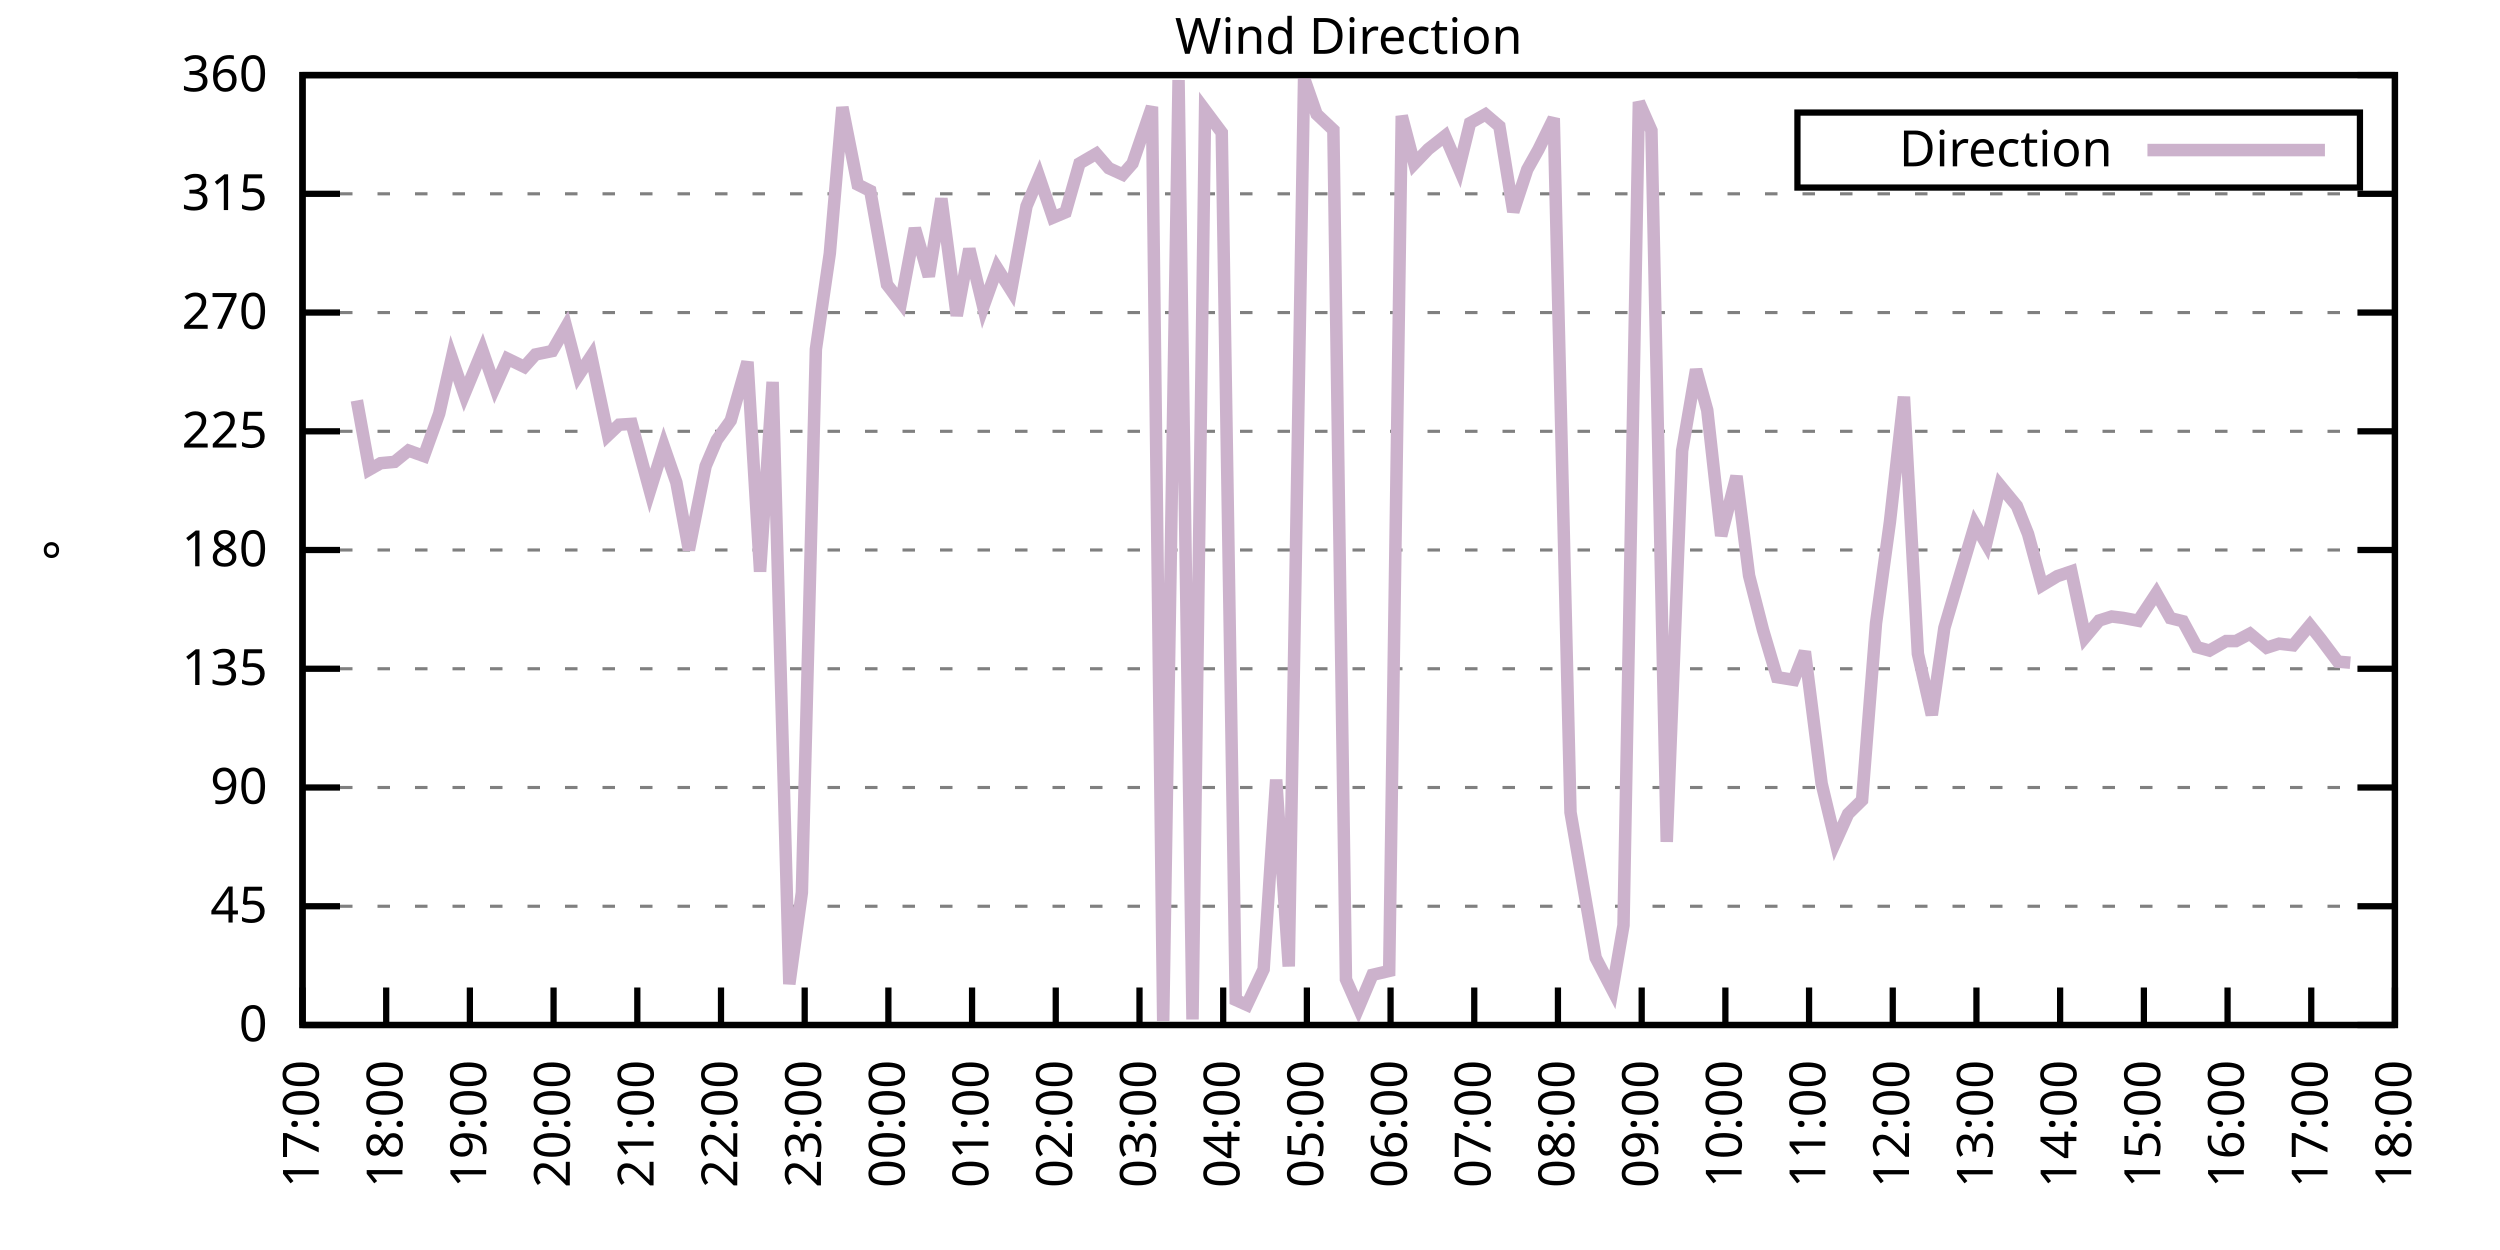
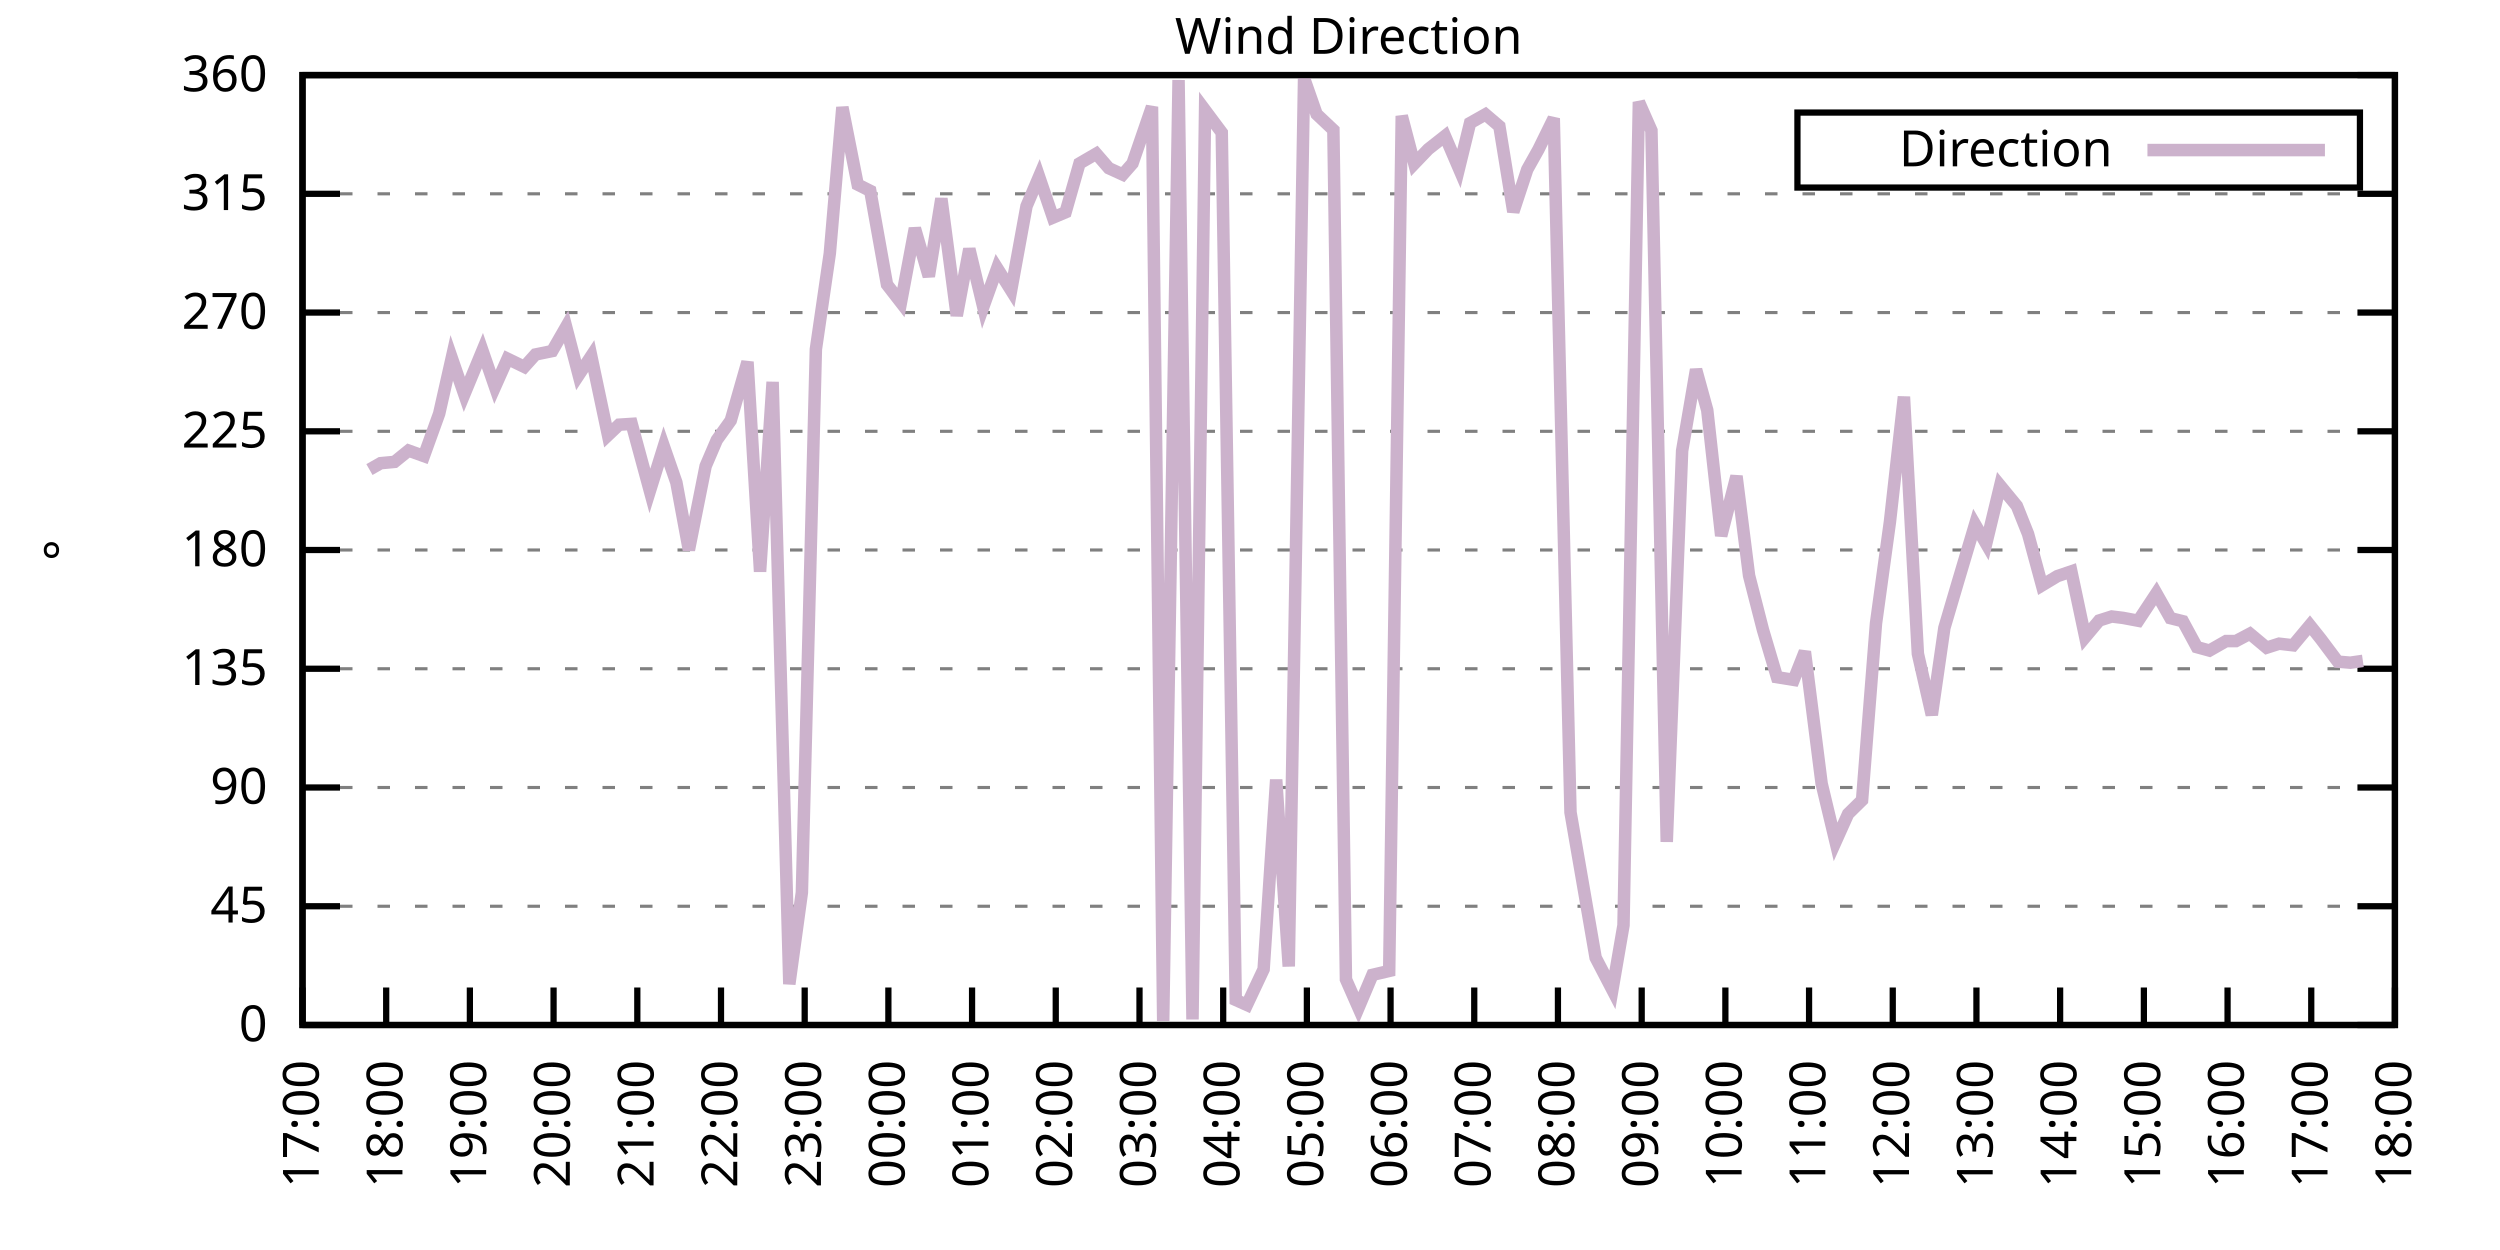
<svg xmlns="http://www.w3.org/2000/svg" xmlns:xlink="http://www.w3.org/1999/xlink" width="400" height="200" viewBox="0 0 400 200">
  <g id="gnuplot_canvas">
    <rect x="0" y="0" width="400" height="200" fill="none" />
    <defs>
      <circle id="gpDot" r="0.5" stroke-width="0.5" stroke="currentColor" />
      <path id="gpPt0" stroke-width="0.333" stroke="currentColor" d="M-1,0 h2 M0,-1 v2" />
      <path id="gpPt1" stroke-width="0.333" stroke="currentColor" d="M-1,-1 L1,1 M1,-1 L-1,1" />
      <path id="gpPt2" stroke-width="0.333" stroke="currentColor" d="M-1,0 L1,0 M0,-1 L0,1 M-1,-1 L1,1 M-1,1 L1,-1" />
      <rect id="gpPt3" stroke-width="0.333" stroke="currentColor" x="-1" y="-1" width="2" height="2" />
      <rect id="gpPt4" stroke-width="0.333" stroke="currentColor" fill="currentColor" x="-1" y="-1" width="2" height="2" />
      <circle id="gpPt5" stroke-width="0.333" stroke="currentColor" cx="0" cy="0" r="1" />
      <use xlink:href="#gpPt5" id="gpPt6" fill="currentColor" stroke="none" />
      <path id="gpPt7" stroke-width="0.333" stroke="currentColor" d="M0,-1.33 L-1.33,0.67 L1.33,0.67 z" />
      <use xlink:href="#gpPt7" id="gpPt8" fill="currentColor" stroke="none" />
      <use xlink:href="#gpPt7" id="gpPt9" stroke="currentColor" transform="rotate(180)" />
      <use xlink:href="#gpPt9" id="gpPt10" fill="currentColor" stroke="none" />
      <use xlink:href="#gpPt3" id="gpPt11" stroke="currentColor" transform="rotate(45)" />
      <use xlink:href="#gpPt11" id="gpPt12" fill="currentColor" stroke="none" />
      <path id="gpPt13" stroke-width="0.333" stroke="currentColor" d="M0,1.330 L1.265,0.411 L0.782,-1.067 L-0.782,-1.076 L-1.265,0.411 z" />
      <use xlink:href="#gpPt13" id="gpPt14" fill="currentColor" stroke="none" />
      <filter id="textbox" filterUnits="objectBoundingBox" x="0" y="0" height="1" width="1">
        <feFlood flood-color="white" flood-opacity="1" result="bgnd" />
        <feComposite in="SourceGraphic" in2="bgnd" operator="atop" />
      </filter>
      <filter id="greybox" filterUnits="objectBoundingBox" x="0" y="0" height="1" width="1">
        <feFlood flood-color="lightgrey" flood-opacity="1" result="grey" />
        <feComposite in="SourceGraphic" in2="grey" operator="atop" />
      </filter>
    </defs>
    <g fill="none" color="white" stroke="currentColor" stroke-width="1.00" stroke-linecap="butt" stroke-linejoin="miter">
</g>
    <g fill="none" color="black" stroke="currentColor" stroke-width="1.00" stroke-linecap="butt" stroke-linejoin="miter">
      <g stroke="none" shape-rendering="crispEdges">
        <polygon fill="rgb(255, 255, 255)" points="48.40,164.00 383.18,164.00 383.18,12.02 48.40,12.02 " />
      </g>
    </g>
    <g fill="none" color="black" stroke="currentColor" stroke-width="1.00" stroke-linecap="butt" stroke-linejoin="miter">
</g>
    <g fill="none" color="black" stroke="black" stroke-width="0.50" stroke-linecap="butt" stroke-linejoin="miter">
</g>
    <g fill="none" color="gray" stroke="currentColor" stroke-width="0.50" stroke-linecap="butt" stroke-linejoin="miter">
      <path stroke="gray" stroke-dasharray="2,4" class="gridline" d="M48.40,164.00 L383.19,164.00  " />
    </g>
    <g fill="none" color="gray" stroke="gray" stroke-width="1.00" stroke-linecap="butt" stroke-linejoin="miter">
</g>
    <g fill="none" color="black" stroke="currentColor" stroke-width="1.00" stroke-linecap="butt" stroke-linejoin="miter">
      <path stroke="black" d="M48.40,164.00 L54.40,164.00 M383.19,164.00 L377.19,164.00  " />
      <g transform="translate(42.80,166.60)" stroke="none" fill="black" font-family="Sans" font-size="8.00" text-anchor="end">
        <text>
          <tspan font-family="Sans"> 0</tspan>
        </text>
      </g>
    </g>
    <g fill="none" color="black" stroke="currentColor" stroke-width="1.00" stroke-linecap="butt" stroke-linejoin="miter">
</g>
    <g fill="none" color="black" stroke="black" stroke-width="0.50" stroke-linecap="butt" stroke-linejoin="miter">
</g>
    <g fill="none" color="gray" stroke="currentColor" stroke-width="0.50" stroke-linecap="butt" stroke-linejoin="miter">
      <path stroke="gray" stroke-dasharray="2,4" class="gridline" d="M48.40,145.00 L383.19,145.00  " />
    </g>
    <g fill="none" color="gray" stroke="gray" stroke-width="1.00" stroke-linecap="butt" stroke-linejoin="miter">
</g>
    <g fill="none" color="black" stroke="currentColor" stroke-width="1.00" stroke-linecap="butt" stroke-linejoin="miter">
      <path stroke="black" d="M48.40,145.00 L54.40,145.00 M383.19,145.00 L377.19,145.00  " />
      <g transform="translate(42.80,147.60)" stroke="none" fill="black" font-family="Sans" font-size="8.00" text-anchor="end">
        <text>
          <tspan font-family="Sans"> 45</tspan>
        </text>
      </g>
    </g>
    <g fill="none" color="black" stroke="currentColor" stroke-width="1.00" stroke-linecap="butt" stroke-linejoin="miter">
</g>
    <g fill="none" color="black" stroke="black" stroke-width="0.50" stroke-linecap="butt" stroke-linejoin="miter">
</g>
    <g fill="none" color="gray" stroke="currentColor" stroke-width="0.50" stroke-linecap="butt" stroke-linejoin="miter">
      <path stroke="gray" stroke-dasharray="2,4" class="gridline" d="M48.40,126.00 L383.19,126.00  " />
    </g>
    <g fill="none" color="gray" stroke="gray" stroke-width="1.00" stroke-linecap="butt" stroke-linejoin="miter">
</g>
    <g fill="none" color="black" stroke="currentColor" stroke-width="1.00" stroke-linecap="butt" stroke-linejoin="miter">
      <path stroke="black" d="M48.40,126.00 L54.40,126.00 M383.19,126.00 L377.19,126.00  " />
      <g transform="translate(42.80,128.60)" stroke="none" fill="black" font-family="Sans" font-size="8.00" text-anchor="end">
        <text>
          <tspan font-family="Sans"> 90</tspan>
        </text>
      </g>
    </g>
    <g fill="none" color="black" stroke="currentColor" stroke-width="1.00" stroke-linecap="butt" stroke-linejoin="miter">
</g>
    <g fill="none" color="black" stroke="black" stroke-width="0.50" stroke-linecap="butt" stroke-linejoin="miter">
</g>
    <g fill="none" color="gray" stroke="currentColor" stroke-width="0.50" stroke-linecap="butt" stroke-linejoin="miter">
      <path stroke="gray" stroke-dasharray="2,4" class="gridline" d="M48.40,107.00 L383.19,107.00  " />
    </g>
    <g fill="none" color="gray" stroke="gray" stroke-width="1.00" stroke-linecap="butt" stroke-linejoin="miter">
</g>
    <g fill="none" color="black" stroke="currentColor" stroke-width="1.00" stroke-linecap="butt" stroke-linejoin="miter">
      <path stroke="black" d="M48.40,107.00 L54.40,107.00 M383.19,107.00 L377.19,107.00  " />
      <g transform="translate(42.80,109.60)" stroke="none" fill="black" font-family="Sans" font-size="8.00" text-anchor="end">
        <text>
          <tspan font-family="Sans"> 135</tspan>
        </text>
      </g>
    </g>
    <g fill="none" color="black" stroke="currentColor" stroke-width="1.00" stroke-linecap="butt" stroke-linejoin="miter">
</g>
    <g fill="none" color="black" stroke="black" stroke-width="0.50" stroke-linecap="butt" stroke-linejoin="miter">
</g>
    <g fill="none" color="gray" stroke="currentColor" stroke-width="0.50" stroke-linecap="butt" stroke-linejoin="miter">
      <path stroke="gray" stroke-dasharray="2,4" class="gridline" d="M48.40,88.00 L383.19,88.00  " />
    </g>
    <g fill="none" color="gray" stroke="gray" stroke-width="1.00" stroke-linecap="butt" stroke-linejoin="miter">
</g>
    <g fill="none" color="black" stroke="currentColor" stroke-width="1.00" stroke-linecap="butt" stroke-linejoin="miter">
      <path stroke="black" d="M48.40,88.00 L54.40,88.00 M383.19,88.00 L377.19,88.00  " />
      <g transform="translate(42.80,90.60)" stroke="none" fill="black" font-family="Sans" font-size="8.00" text-anchor="end">
        <text>
          <tspan font-family="Sans"> 180</tspan>
        </text>
      </g>
    </g>
    <g fill="none" color="black" stroke="currentColor" stroke-width="1.00" stroke-linecap="butt" stroke-linejoin="miter">
</g>
    <g fill="none" color="black" stroke="black" stroke-width="0.50" stroke-linecap="butt" stroke-linejoin="miter">
</g>
    <g fill="none" color="gray" stroke="currentColor" stroke-width="0.50" stroke-linecap="butt" stroke-linejoin="miter">
      <path stroke="gray" stroke-dasharray="2,4" class="gridline" d="M48.40,69.01 L383.19,69.01  " />
    </g>
    <g fill="none" color="gray" stroke="gray" stroke-width="1.00" stroke-linecap="butt" stroke-linejoin="miter">
</g>
    <g fill="none" color="black" stroke="currentColor" stroke-width="1.00" stroke-linecap="butt" stroke-linejoin="miter">
      <path stroke="black" d="M48.40,69.01 L54.40,69.01 M383.19,69.01 L377.19,69.01  " />
      <g transform="translate(42.80,71.61)" stroke="none" fill="black" font-family="Sans" font-size="8.00" text-anchor="end">
        <text>
          <tspan font-family="Sans"> 225</tspan>
        </text>
      </g>
    </g>
    <g fill="none" color="black" stroke="currentColor" stroke-width="1.00" stroke-linecap="butt" stroke-linejoin="miter">
</g>
    <g fill="none" color="black" stroke="black" stroke-width="0.50" stroke-linecap="butt" stroke-linejoin="miter">
</g>
    <g fill="none" color="gray" stroke="currentColor" stroke-width="0.50" stroke-linecap="butt" stroke-linejoin="miter">
      <path stroke="gray" stroke-dasharray="2,4" class="gridline" d="M48.40,50.01 L383.19,50.01  " />
    </g>
    <g fill="none" color="gray" stroke="gray" stroke-width="1.00" stroke-linecap="butt" stroke-linejoin="miter">
</g>
    <g fill="none" color="black" stroke="currentColor" stroke-width="1.00" stroke-linecap="butt" stroke-linejoin="miter">
      <path stroke="black" d="M48.40,50.01 L54.40,50.01 M383.19,50.01 L377.19,50.01  " />
      <g transform="translate(42.80,52.61)" stroke="none" fill="black" font-family="Sans" font-size="8.00" text-anchor="end">
        <text>
          <tspan font-family="Sans"> 270</tspan>
        </text>
      </g>
    </g>
    <g fill="none" color="black" stroke="currentColor" stroke-width="1.00" stroke-linecap="butt" stroke-linejoin="miter">
</g>
    <g fill="none" color="black" stroke="black" stroke-width="0.50" stroke-linecap="butt" stroke-linejoin="miter">
</g>
    <g fill="none" color="gray" stroke="currentColor" stroke-width="0.50" stroke-linecap="butt" stroke-linejoin="miter">
      <path stroke="gray" stroke-dasharray="2,4" class="gridline" d="M48.40,31.01 L383.19,31.01  " />
    </g>
    <g fill="none" color="gray" stroke="gray" stroke-width="1.00" stroke-linecap="butt" stroke-linejoin="miter">
</g>
    <g fill="none" color="black" stroke="currentColor" stroke-width="1.00" stroke-linecap="butt" stroke-linejoin="miter">
      <path stroke="black" d="M48.40,31.01 L54.40,31.01 M383.19,31.01 L377.19,31.01  " />
      <g transform="translate(42.80,33.61)" stroke="none" fill="black" font-family="Sans" font-size="8.00" text-anchor="end">
        <text>
          <tspan font-family="Sans"> 315</tspan>
        </text>
      </g>
    </g>
    <g fill="none" color="black" stroke="currentColor" stroke-width="1.00" stroke-linecap="butt" stroke-linejoin="miter">
</g>
    <g fill="none" color="black" stroke="black" stroke-width="0.50" stroke-linecap="butt" stroke-linejoin="miter">
</g>
    <g fill="none" color="gray" stroke="currentColor" stroke-width="0.50" stroke-linecap="butt" stroke-linejoin="miter">
      <path stroke="gray" stroke-dasharray="2,4" class="gridline" d="M48.40,12.01 L383.19,12.01  " />
    </g>
    <g fill="none" color="gray" stroke="gray" stroke-width="1.00" stroke-linecap="butt" stroke-linejoin="miter">
</g>
    <g fill="none" color="black" stroke="currentColor" stroke-width="1.00" stroke-linecap="butt" stroke-linejoin="miter">
      <path stroke="black" d="M48.40,12.01 L54.40,12.01 M383.19,12.01 L377.19,12.01  " />
      <g transform="translate(42.80,14.61)" stroke="none" fill="black" font-family="Sans" font-size="8.00" text-anchor="end">
        <text>
          <tspan font-family="Sans"> 360</tspan>
        </text>
      </g>
    </g>
    <g fill="none" color="black" stroke="currentColor" stroke-width="1.00" stroke-linecap="butt" stroke-linejoin="miter">
      <path stroke="black" d="M48.40,164.00 L48.40,158.00  " />
      <g transform="translate(51.00,169.60) rotate(270.00)" stroke="none" fill="black" font-family="Sans" font-size="8.00" text-anchor="end">
        <text>
          <tspan font-family="Sans">17:00</tspan>
        </text>
      </g>
    </g>
    <g fill="none" color="black" stroke="currentColor" stroke-width="1.00" stroke-linecap="butt" stroke-linejoin="miter">
      <path stroke="black" d="M61.79,164.00 L61.79,158.00  " />
      <g transform="translate(64.39,169.60) rotate(270.00)" stroke="none" fill="black" font-family="Sans" font-size="8.00" text-anchor="end">
        <text>
          <tspan font-family="Sans">18:00</tspan>
        </text>
      </g>
    </g>
    <g fill="none" color="black" stroke="currentColor" stroke-width="1.00" stroke-linecap="butt" stroke-linejoin="miter">
      <path stroke="black" d="M75.18,164.00 L75.18,158.00  " />
      <g transform="translate(77.78,169.60) rotate(270.00)" stroke="none" fill="black" font-family="Sans" font-size="8.00" text-anchor="end">
        <text>
          <tspan font-family="Sans">19:00</tspan>
        </text>
      </g>
    </g>
    <g fill="none" color="black" stroke="currentColor" stroke-width="1.00" stroke-linecap="butt" stroke-linejoin="miter">
      <path stroke="black" d="M88.57,164.00 L88.57,158.00  " />
      <g transform="translate(91.17,169.60) rotate(270.00)" stroke="none" fill="black" font-family="Sans" font-size="8.00" text-anchor="end">
        <text>
          <tspan font-family="Sans">20:00</tspan>
        </text>
      </g>
    </g>
    <g fill="none" color="black" stroke="currentColor" stroke-width="1.00" stroke-linecap="butt" stroke-linejoin="miter">
      <path stroke="black" d="M101.97,164.00 L101.97,158.00  " />
      <g transform="translate(104.57,169.60) rotate(270.00)" stroke="none" fill="black" font-family="Sans" font-size="8.00" text-anchor="end">
        <text>
          <tspan font-family="Sans">21:00</tspan>
        </text>
      </g>
    </g>
    <g fill="none" color="black" stroke="currentColor" stroke-width="1.00" stroke-linecap="butt" stroke-linejoin="miter">
      <path stroke="black" d="M115.36,164.00 L115.36,158.00  " />
      <g transform="translate(117.96,169.60) rotate(270.00)" stroke="none" fill="black" font-family="Sans" font-size="8.00" text-anchor="end">
        <text>
          <tspan font-family="Sans">22:00</tspan>
        </text>
      </g>
    </g>
    <g fill="none" color="black" stroke="currentColor" stroke-width="1.00" stroke-linecap="butt" stroke-linejoin="miter">
      <path stroke="black" d="M128.75,164.00 L128.75,158.00  " />
      <g transform="translate(131.35,169.60) rotate(270.00)" stroke="none" fill="black" font-family="Sans" font-size="8.00" text-anchor="end">
        <text>
          <tspan font-family="Sans">23:00</tspan>
        </text>
      </g>
    </g>
    <g fill="none" color="black" stroke="currentColor" stroke-width="1.00" stroke-linecap="butt" stroke-linejoin="miter">
      <path stroke="black" d="M142.14,164.00 L142.14,158.00  " />
      <g transform="translate(144.74,169.60) rotate(270.00)" stroke="none" fill="black" font-family="Sans" font-size="8.00" text-anchor="end">
        <text>
          <tspan font-family="Sans">00:00</tspan>
        </text>
      </g>
    </g>
    <g fill="none" color="black" stroke="currentColor" stroke-width="1.00" stroke-linecap="butt" stroke-linejoin="miter">
      <path stroke="black" d="M155.53,164.00 L155.53,158.00  " />
      <g transform="translate(158.13,169.60) rotate(270.00)" stroke="none" fill="black" font-family="Sans" font-size="8.00" text-anchor="end">
        <text>
          <tspan font-family="Sans">01:00</tspan>
        </text>
      </g>
    </g>
    <g fill="none" color="black" stroke="currentColor" stroke-width="1.00" stroke-linecap="butt" stroke-linejoin="miter">
      <path stroke="black" d="M168.92,164.00 L168.92,158.00  " />
      <g transform="translate(171.52,169.60) rotate(270.00)" stroke="none" fill="black" font-family="Sans" font-size="8.00" text-anchor="end">
        <text>
          <tspan font-family="Sans">02:00</tspan>
        </text>
      </g>
    </g>
    <g fill="none" color="black" stroke="currentColor" stroke-width="1.00" stroke-linecap="butt" stroke-linejoin="miter">
      <path stroke="black" d="M182.32,164.00 L182.32,158.00  " />
      <g transform="translate(184.92,169.60) rotate(270.00)" stroke="none" fill="black" font-family="Sans" font-size="8.00" text-anchor="end">
        <text>
          <tspan font-family="Sans">03:00</tspan>
        </text>
      </g>
    </g>
    <g fill="none" color="black" stroke="currentColor" stroke-width="1.00" stroke-linecap="butt" stroke-linejoin="miter">
      <path stroke="black" d="M195.71,164.00 L195.71,158.00  " />
      <g transform="translate(198.31,169.60) rotate(270.00)" stroke="none" fill="black" font-family="Sans" font-size="8.00" text-anchor="end">
        <text>
          <tspan font-family="Sans">04:00</tspan>
        </text>
      </g>
    </g>
    <g fill="none" color="black" stroke="currentColor" stroke-width="1.00" stroke-linecap="butt" stroke-linejoin="miter">
      <path stroke="black" d="M209.10,164.00 L209.10,158.00  " />
      <g transform="translate(211.70,169.60) rotate(270.00)" stroke="none" fill="black" font-family="Sans" font-size="8.00" text-anchor="end">
        <text>
          <tspan font-family="Sans">05:00</tspan>
        </text>
      </g>
    </g>
    <g fill="none" color="black" stroke="currentColor" stroke-width="1.00" stroke-linecap="butt" stroke-linejoin="miter">
      <path stroke="black" d="M222.49,164.00 L222.49,158.00  " />
      <g transform="translate(225.09,169.60) rotate(270.00)" stroke="none" fill="black" font-family="Sans" font-size="8.00" text-anchor="end">
        <text>
          <tspan font-family="Sans">06:00</tspan>
        </text>
      </g>
    </g>
    <g fill="none" color="black" stroke="currentColor" stroke-width="1.00" stroke-linecap="butt" stroke-linejoin="miter">
      <path stroke="black" d="M235.88,164.00 L235.88,158.00  " />
      <g transform="translate(238.48,169.60) rotate(270.00)" stroke="none" fill="black" font-family="Sans" font-size="8.00" text-anchor="end">
        <text>
          <tspan font-family="Sans">07:00</tspan>
        </text>
      </g>
    </g>
    <g fill="none" color="black" stroke="currentColor" stroke-width="1.00" stroke-linecap="butt" stroke-linejoin="miter">
      <path stroke="black" d="M249.27,164.00 L249.27,158.00  " />
      <g transform="translate(251.87,169.60) rotate(270.00)" stroke="none" fill="black" font-family="Sans" font-size="8.00" text-anchor="end">
        <text>
          <tspan font-family="Sans">08:00</tspan>
        </text>
      </g>
    </g>
    <g fill="none" color="black" stroke="currentColor" stroke-width="1.00" stroke-linecap="butt" stroke-linejoin="miter">
      <path stroke="black" d="M262.67,164.00 L262.67,158.00  " />
      <g transform="translate(265.27,169.60) rotate(270.00)" stroke="none" fill="black" font-family="Sans" font-size="8.00" text-anchor="end">
        <text>
          <tspan font-family="Sans">09:00</tspan>
        </text>
      </g>
    </g>
    <g fill="none" color="black" stroke="currentColor" stroke-width="1.00" stroke-linecap="butt" stroke-linejoin="miter">
      <path stroke="black" d="M276.06,164.00 L276.06,158.00  " />
      <g transform="translate(278.66,169.60) rotate(270.00)" stroke="none" fill="black" font-family="Sans" font-size="8.00" text-anchor="end">
        <text>
          <tspan font-family="Sans">10:00</tspan>
        </text>
      </g>
    </g>
    <g fill="none" color="black" stroke="currentColor" stroke-width="1.00" stroke-linecap="butt" stroke-linejoin="miter">
      <path stroke="black" d="M289.45,164.00 L289.45,158.00  " />
      <g transform="translate(292.05,169.60) rotate(270.00)" stroke="none" fill="black" font-family="Sans" font-size="8.00" text-anchor="end">
        <text>
          <tspan font-family="Sans">11:00</tspan>
        </text>
      </g>
    </g>
    <g fill="none" color="black" stroke="currentColor" stroke-width="1.00" stroke-linecap="butt" stroke-linejoin="miter">
      <path stroke="black" d="M302.84,164.00 L302.84,158.00  " />
      <g transform="translate(305.44,169.60) rotate(270.00)" stroke="none" fill="black" font-family="Sans" font-size="8.00" text-anchor="end">
        <text>
          <tspan font-family="Sans">12:00</tspan>
        </text>
      </g>
    </g>
    <g fill="none" color="black" stroke="currentColor" stroke-width="1.00" stroke-linecap="butt" stroke-linejoin="miter">
      <path stroke="black" d="M316.23,164.00 L316.23,158.00  " />
      <g transform="translate(318.83,169.60) rotate(270.00)" stroke="none" fill="black" font-family="Sans" font-size="8.00" text-anchor="end">
        <text>
          <tspan font-family="Sans">13:00</tspan>
        </text>
      </g>
    </g>
    <g fill="none" color="black" stroke="currentColor" stroke-width="1.00" stroke-linecap="butt" stroke-linejoin="miter">
      <path stroke="black" d="M329.62,164.00 L329.62,158.00  " />
      <g transform="translate(332.22,169.60) rotate(270.00)" stroke="none" fill="black" font-family="Sans" font-size="8.00" text-anchor="end">
        <text>
          <tspan font-family="Sans">14:00</tspan>
        </text>
      </g>
    </g>
    <g fill="none" color="black" stroke="currentColor" stroke-width="1.00" stroke-linecap="butt" stroke-linejoin="miter">
      <path stroke="black" d="M343.02,164.00 L343.02,158.00  " />
      <g transform="translate(345.62,169.60) rotate(270.00)" stroke="none" fill="black" font-family="Sans" font-size="8.00" text-anchor="end">
        <text>
          <tspan font-family="Sans">15:00</tspan>
        </text>
      </g>
    </g>
    <g fill="none" color="black" stroke="currentColor" stroke-width="1.00" stroke-linecap="butt" stroke-linejoin="miter">
      <path stroke="black" d="M356.41,164.00 L356.41,158.00  " />
      <g transform="translate(359.01,169.60) rotate(270.00)" stroke="none" fill="black" font-family="Sans" font-size="8.00" text-anchor="end">
        <text>
          <tspan font-family="Sans">16:00</tspan>
        </text>
      </g>
    </g>
    <g fill="none" color="black" stroke="currentColor" stroke-width="1.00" stroke-linecap="butt" stroke-linejoin="miter">
      <path stroke="black" d="M369.80,164.00 L369.80,158.00  " />
      <g transform="translate(372.40,169.60) rotate(270.00)" stroke="none" fill="black" font-family="Sans" font-size="8.00" text-anchor="end">
        <text>
          <tspan font-family="Sans">17:00</tspan>
        </text>
      </g>
    </g>
    <g fill="none" color="black" stroke="currentColor" stroke-width="1.00" stroke-linecap="butt" stroke-linejoin="miter">
      <path stroke="black" d="M383.19,164.00 L383.19,158.00  " />
      <g transform="translate(385.79,169.60) rotate(270.00)" stroke="none" fill="black" font-family="Sans" font-size="8.00" text-anchor="end">
        <text>
          <tspan font-family="Sans">18:00</tspan>
        </text>
      </g>
    </g>
    <g fill="none" color="black" stroke="currentColor" stroke-width="1.00" stroke-linecap="butt" stroke-linejoin="miter">
</g>
    <g fill="none" color="black" stroke="currentColor" stroke-width="1.00" stroke-linecap="butt" stroke-linejoin="miter">
      <path stroke="black" d="M48.40,12.01 L48.40,164.00 L383.19,164.00 L383.19,12.01 L48.40,12.01 Z  " />
    </g>
    <g fill="none" color="black" stroke="currentColor" stroke-width="1.00" stroke-linecap="butt" stroke-linejoin="miter">
</g>
    <g fill="none" color="black" stroke="currentColor" stroke-width="1.00" stroke-linecap="butt" stroke-linejoin="miter">
      <path stroke="black" d="M287.59,30.01 L287.59,18.01 L377.59,18.01 L377.59,30.01 L287.59,30.01 Z  " />
    </g>
    <g id="Wind_direction_plot_1">
      <g fill="none" color="white" stroke="black" stroke-width="2.00" stroke-linecap="butt" stroke-linejoin="miter">
</g>
      <g fill="none" color="black" stroke="currentColor" stroke-width="2.00" stroke-linecap="butt" stroke-linejoin="miter">
        <g transform="translate(337.99,26.61)" stroke="none" fill="black" font-family="Sans" font-size="8.00" text-anchor="end">
          <text>
            <tspan font-family="Sans">Direction</tspan>
          </text>
        </g>
      </g>
      <g fill="none" color="black" stroke="currentColor" stroke-width="2.00" stroke-linecap="butt" stroke-linejoin="miter">
-         <path stroke="rgb(204, 178, 204)" d="M343.59,24.01 L371.99,24.01 M57.10,64.07 L59.11,75.13 L60.90,74.11 L63.13,73.90 L65.36,72.09 L67.82,72.97   L70.27,66.18 L72.28,57.27 L74.29,63.10 L77.19,56.09 L79.20,61.91 L81.21,57.40 L83.89,58.70 L85.67,56.72   L88.35,56.17 L90.58,52.29 L92.59,60.01 L94.60,56.97 L97.28,69.64 L99.06,67.95 L101.07,67.82 L103.98,78.55   L106.21,71.41 L108.22,77.20 L110.22,88.00 L112.90,74.58 L114.69,70.40 L116.92,67.28 L119.60,57.90 L121.61,91.47   L123.62,61.11 L126.29,157.46 L128.30,142.81 L130.54,55.88 L132.77,40.55 L134.78,17.16 L137.23,29.53 L139.24,30.54   L141.92,45.53 L144.15,48.40 L146.38,36.54 L148.61,44.22 L150.62,31.77 L153.08,50.51 L155.09,39.83 L157.32,49.12   L159.55,42.91 L161.78,46.46 L164.24,32.99 L166.25,28.26 L168.48,34.81 L170.49,33.96 L172.72,26.15 L175.40,24.59   L177.41,26.91 L179.64,27.93 L181.20,26.15 L184.32,17.08 L186.11,163.37 L188.57,12.81 L190.80,163.11 L192.81,17.63   L195.48,21.21 L197.72,159.99 L199.50,160.79 L202.18,155.09 L204.19,124.74 L206.20,154.63 L208.65,12.52 L210.66,18.26   L213.34,20.79 L215.35,156.70 L217.36,161.26 L219.59,155.98 L222.27,155.35 L224.28,18.55 L226.29,26.20 L228.52,23.87   L231.20,21.76 L233.43,26.96 L235.21,19.69 L237.67,18.30 L239.90,20.20 L242.13,33.88 L244.36,27.12 L246.15,23.92   L248.60,18.93 L251.28,129.97 L255.30,153.23 L257.98,158.38 L259.76,148.04 L262.22,16.32 L264.23,20.88 L266.68,134.70   L269.14,72.13 L271.37,59.13 L273.16,65.63 L275.39,85.73 L277.84,76.18 L279.85,92.10 L282.08,100.80 L284.32,108.35   L286.99,108.78 L288.78,104.26 L291.46,125.37 L293.69,134.70 L295.70,130.22 L297.93,128.03 L300.16,99.74 L302.39,83.49   L304.63,63.48 L306.86,104.60 L309.09,114.39 L311.10,100.46 L313.33,92.90 L316.01,83.91 L317.79,86.99 L320.03,77.70   L322.70,80.95 L324.49,85.43 L326.72,93.66 L329.18,92.18 L331.41,91.42 L333.64,101.94 L335.87,99.28 L337.88,98.64   L339.67,98.86 L342.12,99.32 L345.02,94.93 L347.26,98.90 L349.26,99.40 L351.50,103.54 L353.51,104.09 L356.18,102.57   L357.75,102.57 L359.98,101.39 L362.66,103.63 L364.66,102.99 L366.90,103.25 L369.58,100.04 L371.36,102.28 L374.04,105.86   L376.05,106.03  " />
+         <path stroke="rgb(204, 178, 204)" d="M343.59,24.01 L371.99,24.01 M59.11,75.13 L60.90,74.11 L63.13,73.90 L65.36,72.09 L67.82,72.97 L70.27,66.18   L72.28,57.27 L74.29,63.10 L77.19,56.09 L79.20,61.91 L81.21,57.40 L83.89,58.70 L85.67,56.72 L88.35,56.17   L90.58,52.29 L92.59,60.01 L94.60,56.97 L97.28,69.64 L99.06,67.95 L101.07,67.82 L103.98,78.55 L106.21,71.41   L108.22,77.20 L110.22,88.00 L112.90,74.58 L114.69,70.40 L116.92,67.28 L119.60,57.90 L121.61,91.47 L123.62,61.11   L126.29,157.46 L128.30,142.81 L130.54,55.88 L132.77,40.55 L134.78,17.16 L137.23,29.53 L139.24,30.54 L141.92,45.53   L144.15,48.40 L146.38,36.54 L148.61,44.22 L150.62,31.77 L153.08,50.51 L155.09,39.83 L157.32,49.12 L159.55,42.91   L161.78,46.46 L164.24,32.99 L166.25,28.26 L168.48,34.81 L170.49,33.96 L172.72,26.15 L175.40,24.59 L177.41,26.91   L179.64,27.93 L181.20,26.15 L184.32,17.08 L186.11,163.37 L188.57,12.81 L190.80,163.11 L192.81,17.63 L195.48,21.21   L197.72,159.99 L199.50,160.79 L202.18,155.09 L204.19,124.74 L206.20,154.63 L208.65,12.52 L210.66,18.26 L213.34,20.79   L215.35,156.70 L217.36,161.26 L219.59,155.98 L222.27,155.35 L224.28,18.55 L226.29,26.20 L228.52,23.87 L231.20,21.76   L233.43,26.96 L235.21,19.69 L237.67,18.30 L239.90,20.20 L242.13,33.88 L244.36,27.12 L246.15,23.92 L248.60,18.93   L251.28,129.97 L255.30,153.23 L257.98,158.38 L259.76,148.04 L262.22,16.32 L264.23,20.88 L266.68,134.70 L269.14,72.13   L271.37,59.13 L273.16,65.63 L275.39,85.73 L277.84,76.18 L279.85,92.10 L282.08,100.80 L284.32,108.35 L286.99,108.78   L288.78,104.26 L291.46,125.37 L293.69,134.70 L295.70,130.22 L297.93,128.03 L300.16,99.74 L302.39,83.49 L304.63,63.48   L306.86,104.60 L309.09,114.39 L311.10,100.46 L313.33,92.90 L316.01,83.91 L317.79,86.99 L320.03,77.70 L322.70,80.95   L324.49,85.43 L326.72,93.66 L329.18,92.18 L331.41,91.42 L333.64,101.94 L335.87,99.28 L337.88,98.64 L339.67,98.86   L342.12,99.32 L345.02,94.93 L347.26,98.90 L349.26,99.40 L351.50,103.54 L353.51,104.09 L356.18,102.57 L357.75,102.57   L359.98,101.39 L362.66,103.63 L364.66,102.99 L366.90,103.25 L369.58,100.04 L371.36,102.28 L374.04,105.86 L376.05,106.03   L378.06,105.74  " />
      </g>
    </g>
    <g fill="none" color="black" stroke="currentColor" stroke-width="2.00" stroke-linecap="butt" stroke-linejoin="miter">
</g>
    <g fill="none" color="black" stroke="black" stroke-width="1.00" stroke-linecap="butt" stroke-linejoin="miter">
</g>
    <g fill="none" color="black" stroke="currentColor" stroke-width="1.00" stroke-linecap="butt" stroke-linejoin="miter">
      <path stroke="black" d="M48.40,12.01 L48.40,164.00 L383.19,164.00 L383.19,12.01 L48.40,12.01 Z  " />
      <g transform="translate(12.80,88.01) rotate(270.00)" stroke="none" fill="black" font-family="Sans" font-size="8.00" text-anchor="middle">
        <text>
          <tspan font-family="Sans">°</tspan>
        </text>
      </g>
    </g>
    <g fill="none" color="black" stroke="currentColor" stroke-width="1.00" stroke-linecap="butt" stroke-linejoin="miter">
</g>
    <g fill="none" color="black" stroke="currentColor" stroke-width="1.00" stroke-linecap="butt" stroke-linejoin="miter">
      <g transform="translate(215.79,8.61)" stroke="none" fill="black" font-family="Sans" font-size="8.00" text-anchor="middle">
        <text>
          <tspan font-family="Sans">Wind Direction</tspan>
        </text>
      </g>
    </g>
    <g fill="none" color="black" stroke="currentColor" stroke-width="1.00" stroke-linecap="butt" stroke-linejoin="miter">
</g>
  </g>
</svg>
